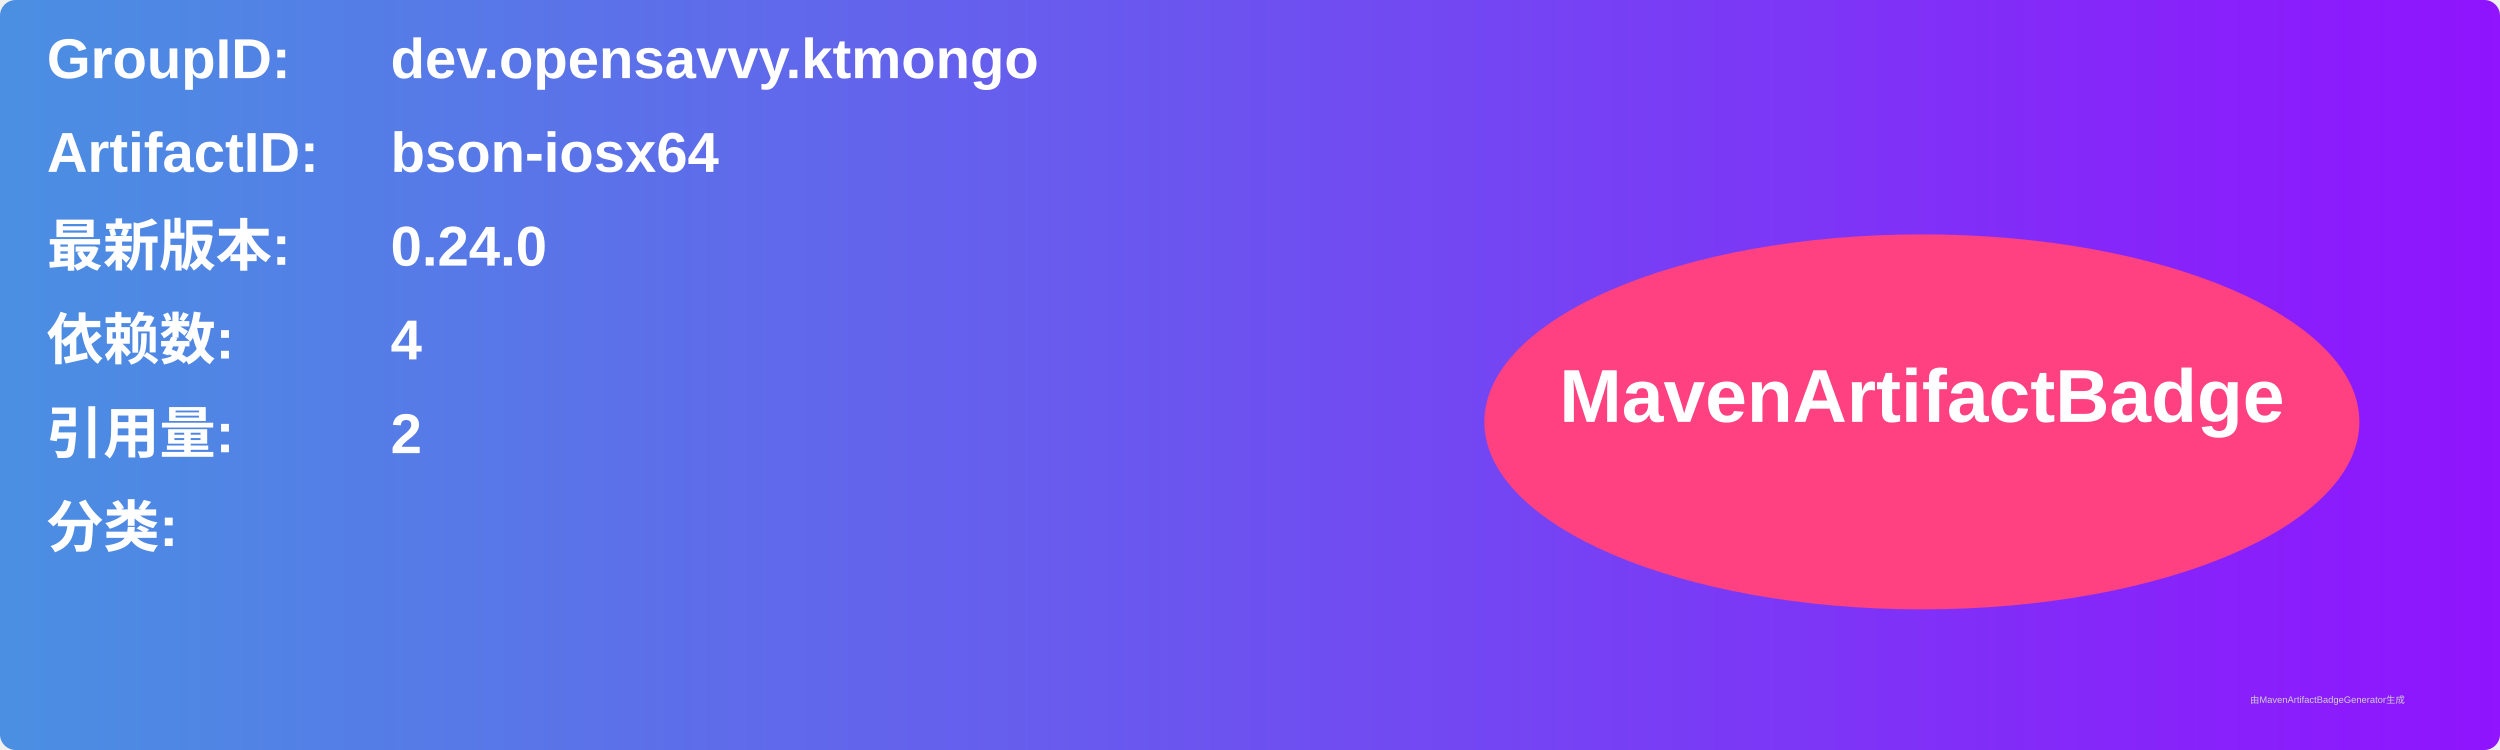
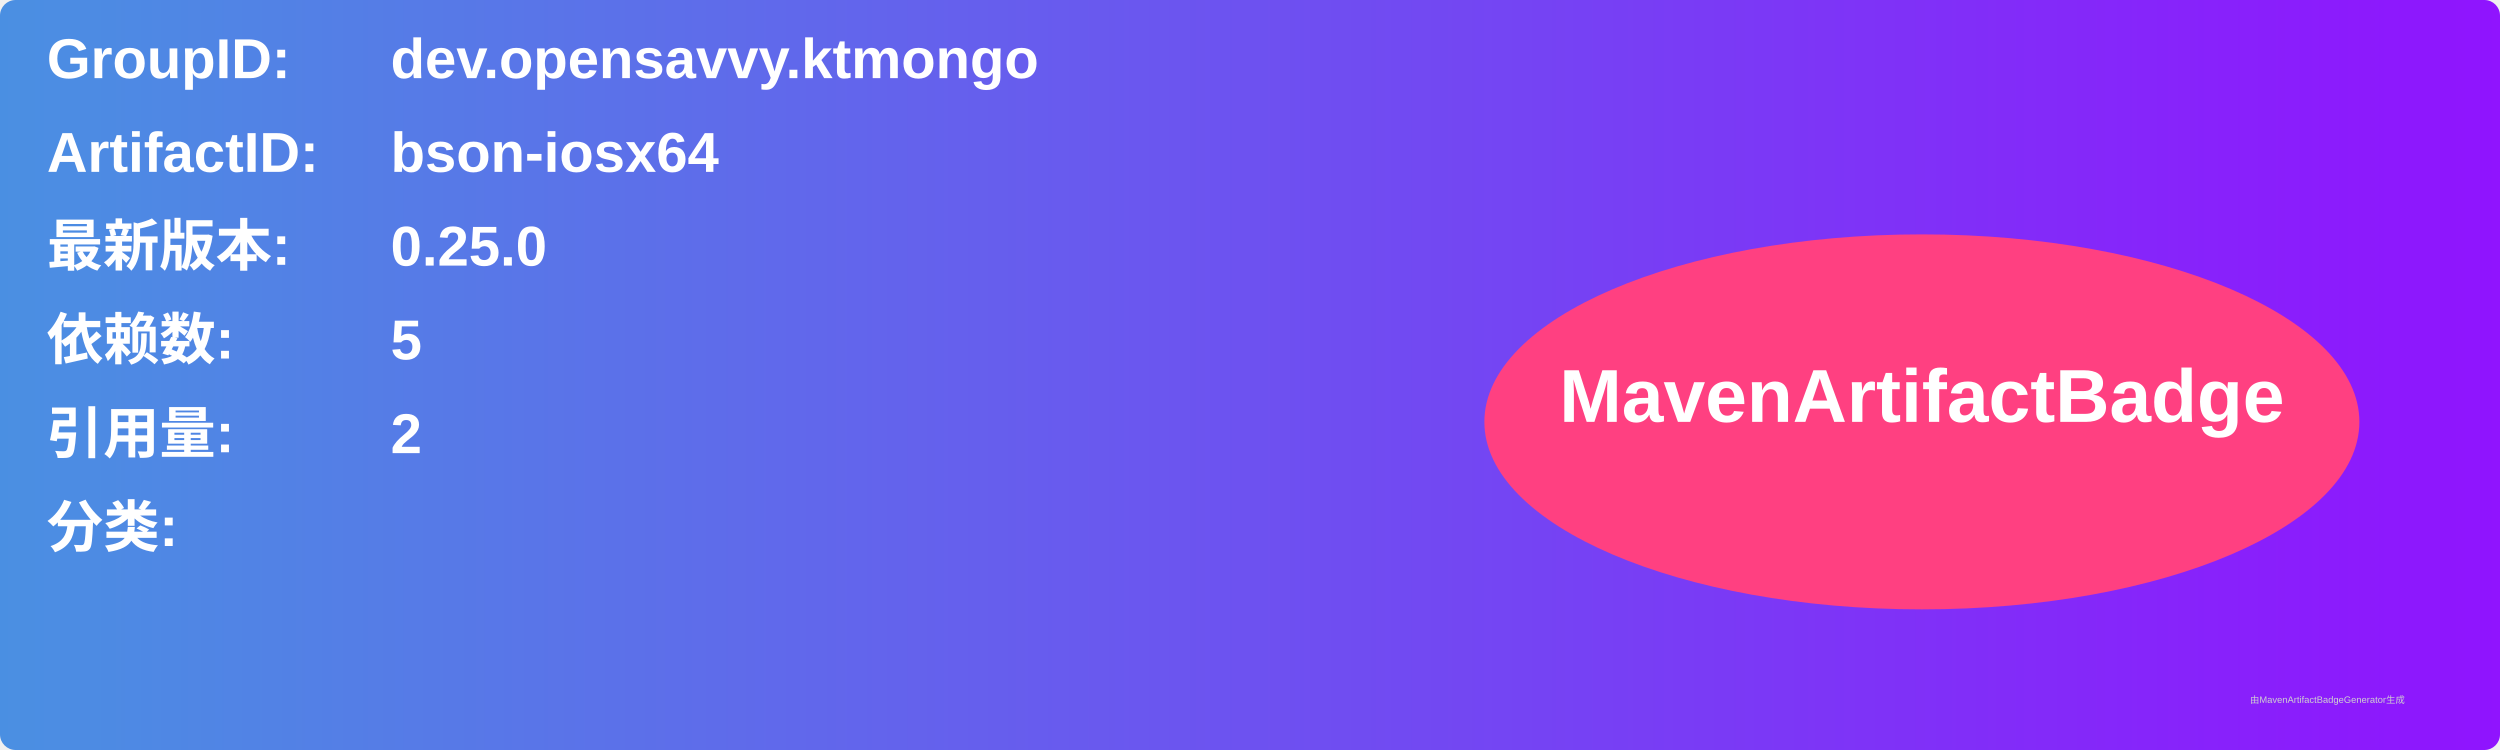
<svg xmlns="http://www.w3.org/2000/svg" width="800" height="240" viewBox="0 0 800 240">
  <linearGradient id="grad" x1="0%" y1="0%" x2="100%" y2="0%">
    <stop offset="0%" stop-color="#4a90e2" />
    <stop offset="100%" stop-color="#9013fe" />
  </linearGradient>
  <rect width="100%" height="100%" rx="5" ry="5" fill="url(#grad)" />
  <g transform="translate(15, 15)">
    <text x="0" y="10" font-family="Arial" font-size="18" fill="white" font-weight="bold" width="260">GroupID:</text>
    <text x="110" y="10" font-family="Arial" font-size="18" fill="white" font-weight="bold" width="460">dev.opensavvy.ktmongo</text>
    <text x="0" y="40" font-family="Arial" font-size="18" fill="white" font-weight="bold" width="260">ArtifactID:</text>
    <text x="110" y="40" font-family="Arial" font-size="18" fill="white" font-weight="bold" width="460">bson-iosx64</text>
    <text x="0" y="70" font-family="Arial" font-size="18" fill="white" font-weight="bold">最新版本:</text>
    <text x="110" y="70" font-family="Arial" font-size="18" fill="white" font-weight="bold">
-       <tspan font-weight="bold">0.24.0</tspan>
+       <tspan font-weight="bold">0.25.0</tspan>
    </text>
    <text x="0" y="100" font-family="Arial" font-size="18" fill="white" font-weight="bold">依赖数: </text>
    <text x="110" y="100" font-family="Arial" font-size="18" fill="white">
-       <tspan font-weight="bold">4</tspan>
+       <tspan font-weight="bold">5</tspan>
    </text>
    <text x="0" y="130" font-family="Arial" font-size="18" fill="white" font-weight="bold">引用量: </text>
    <text x="110" y="130" font-family="Arial" font-size="18" fill="white">
      <tspan font-weight="bold">2</tspan>
    </text>
    <text x="0" y="160" font-family="Arial" font-size="18" fill="white" font-weight="bold">分类:</text>
    <text x="10" y="190" font-family="Arial" font-size="10" fill="white">
      <tspan font-weight="bold" />
    </text>
    <ellipse cx="600" cy="120" rx="140" ry="60" fill="#ff4081" />
    <text x="600" y="120" text-anchor="middle" font-family="Arial" font-size="24" fill="white" font-weight="bold">MavenArtifactBadge</text>
  </g>
  <text x="720" y="225" font-family="Arial" font-size="3" fill="#d0d0d0">由MavenArtifactBadgeGenerator生成</text>
</svg>
